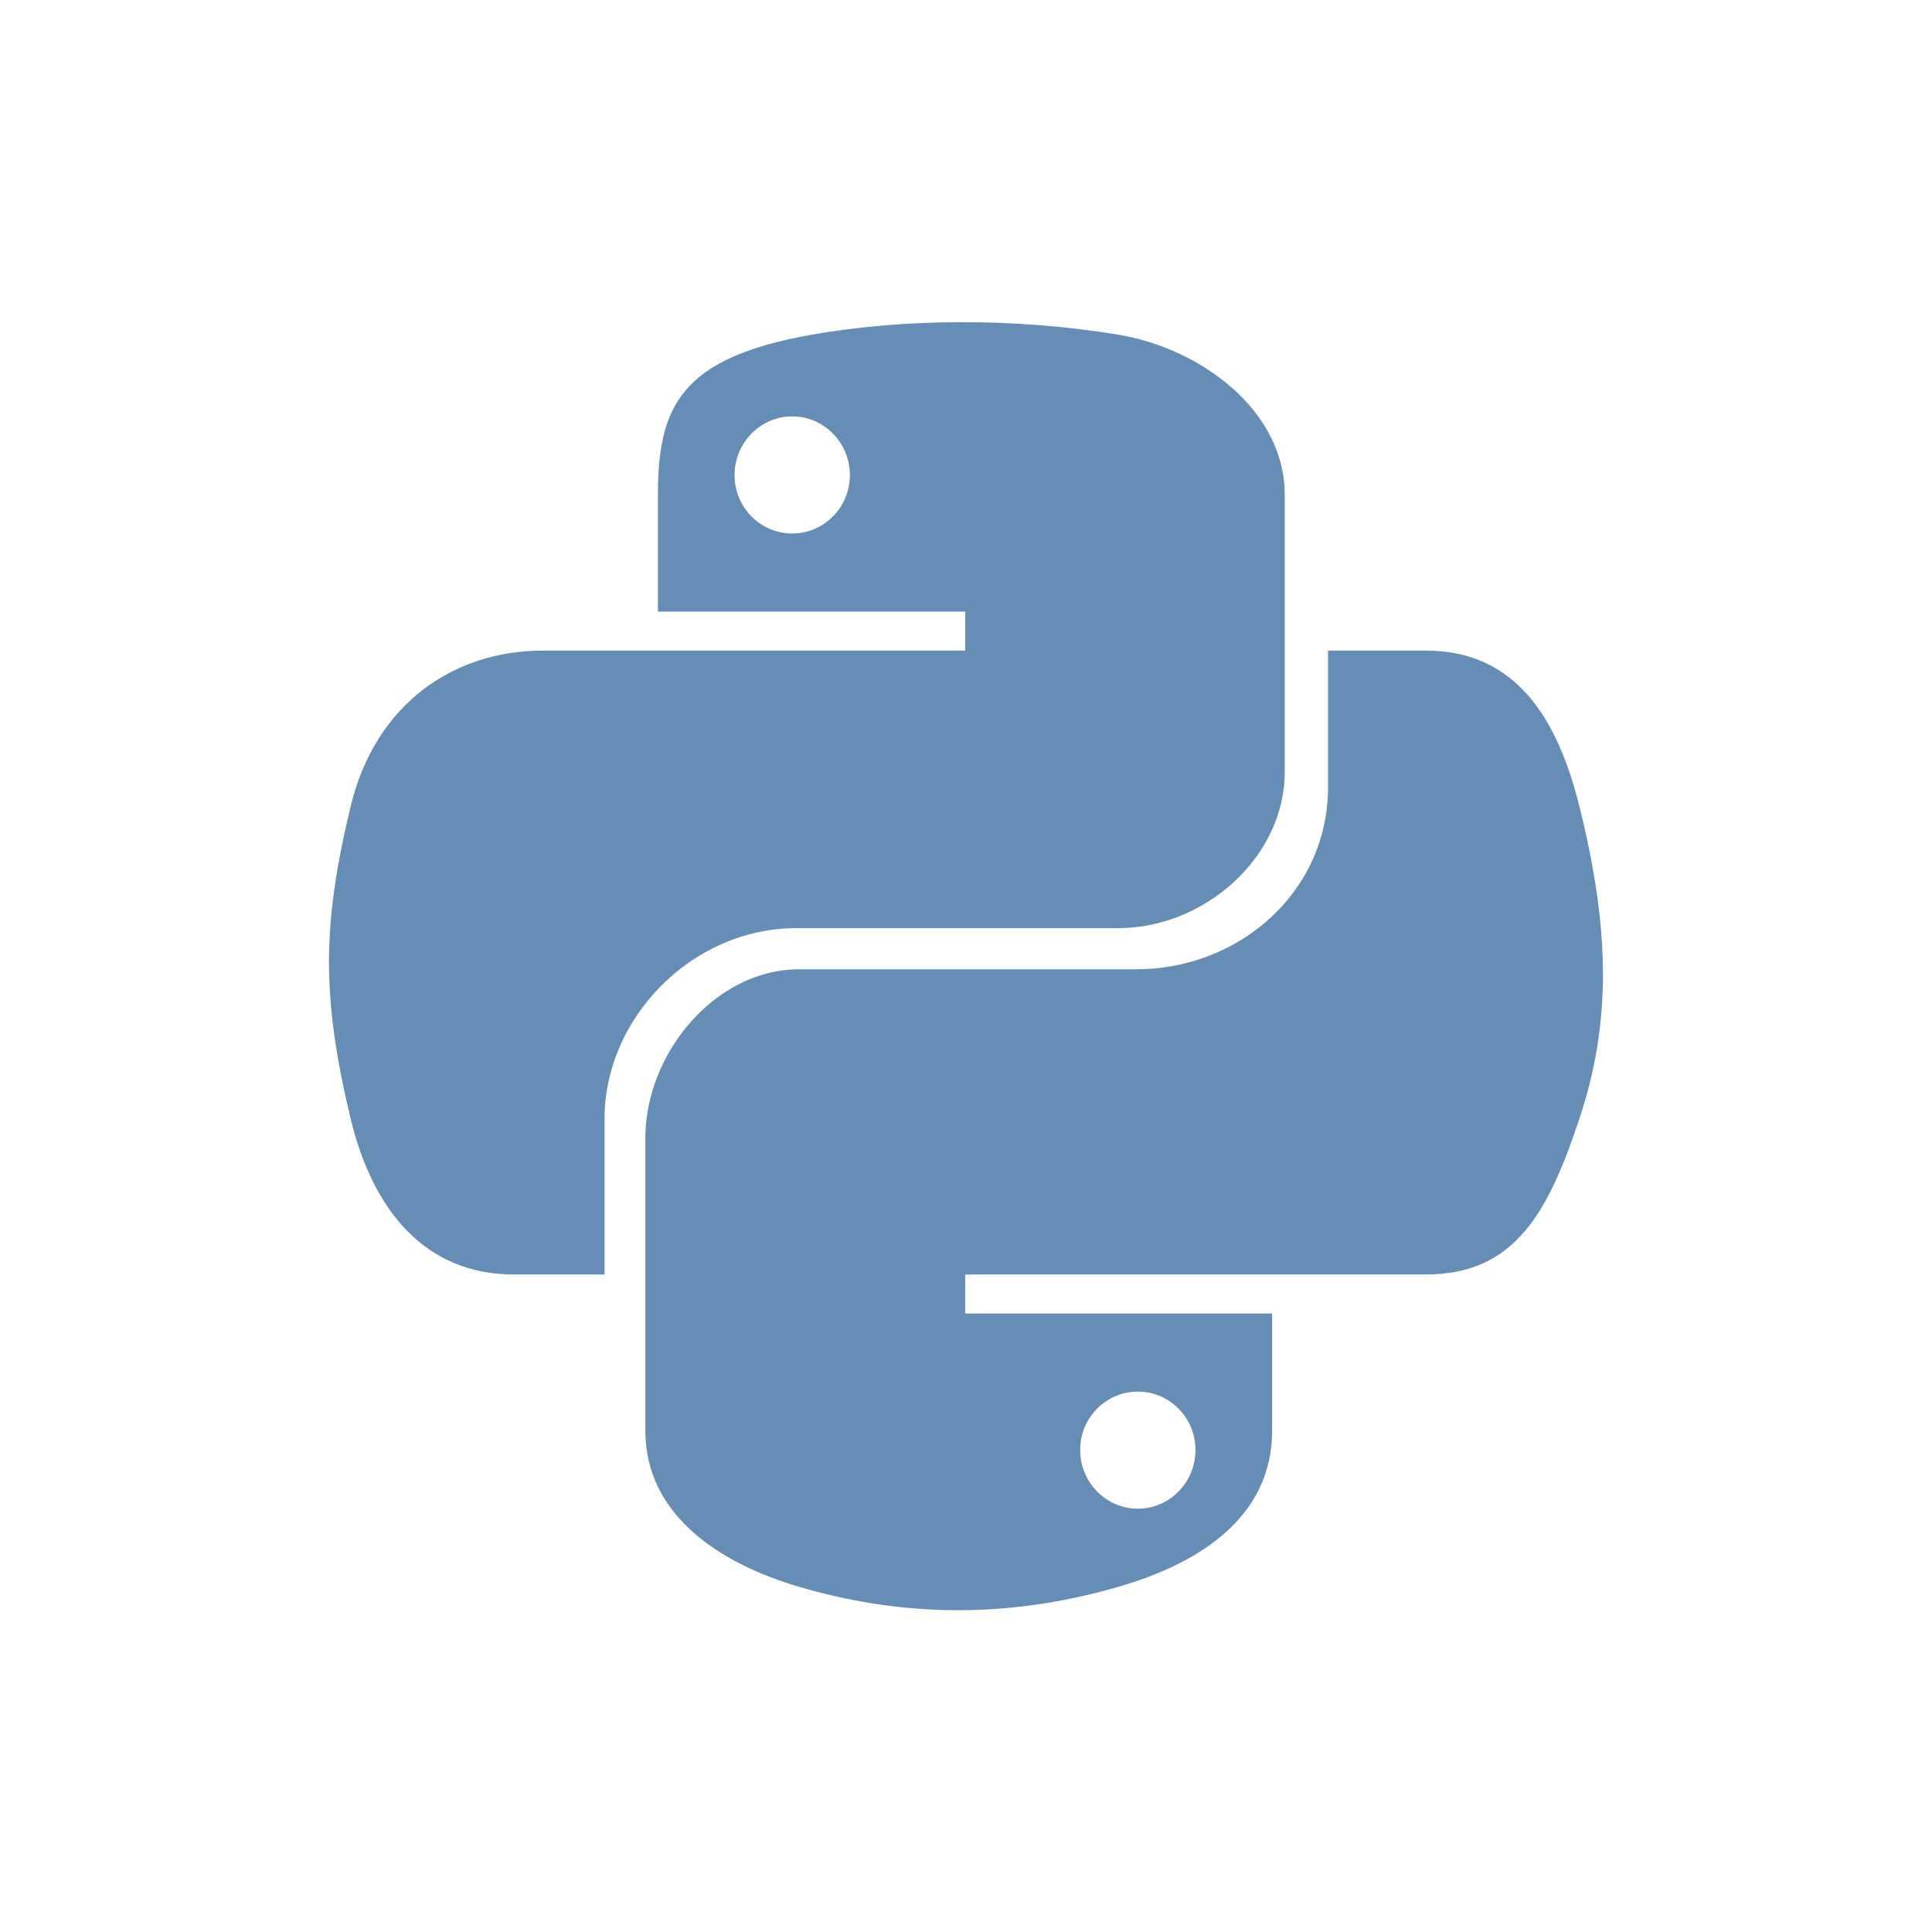
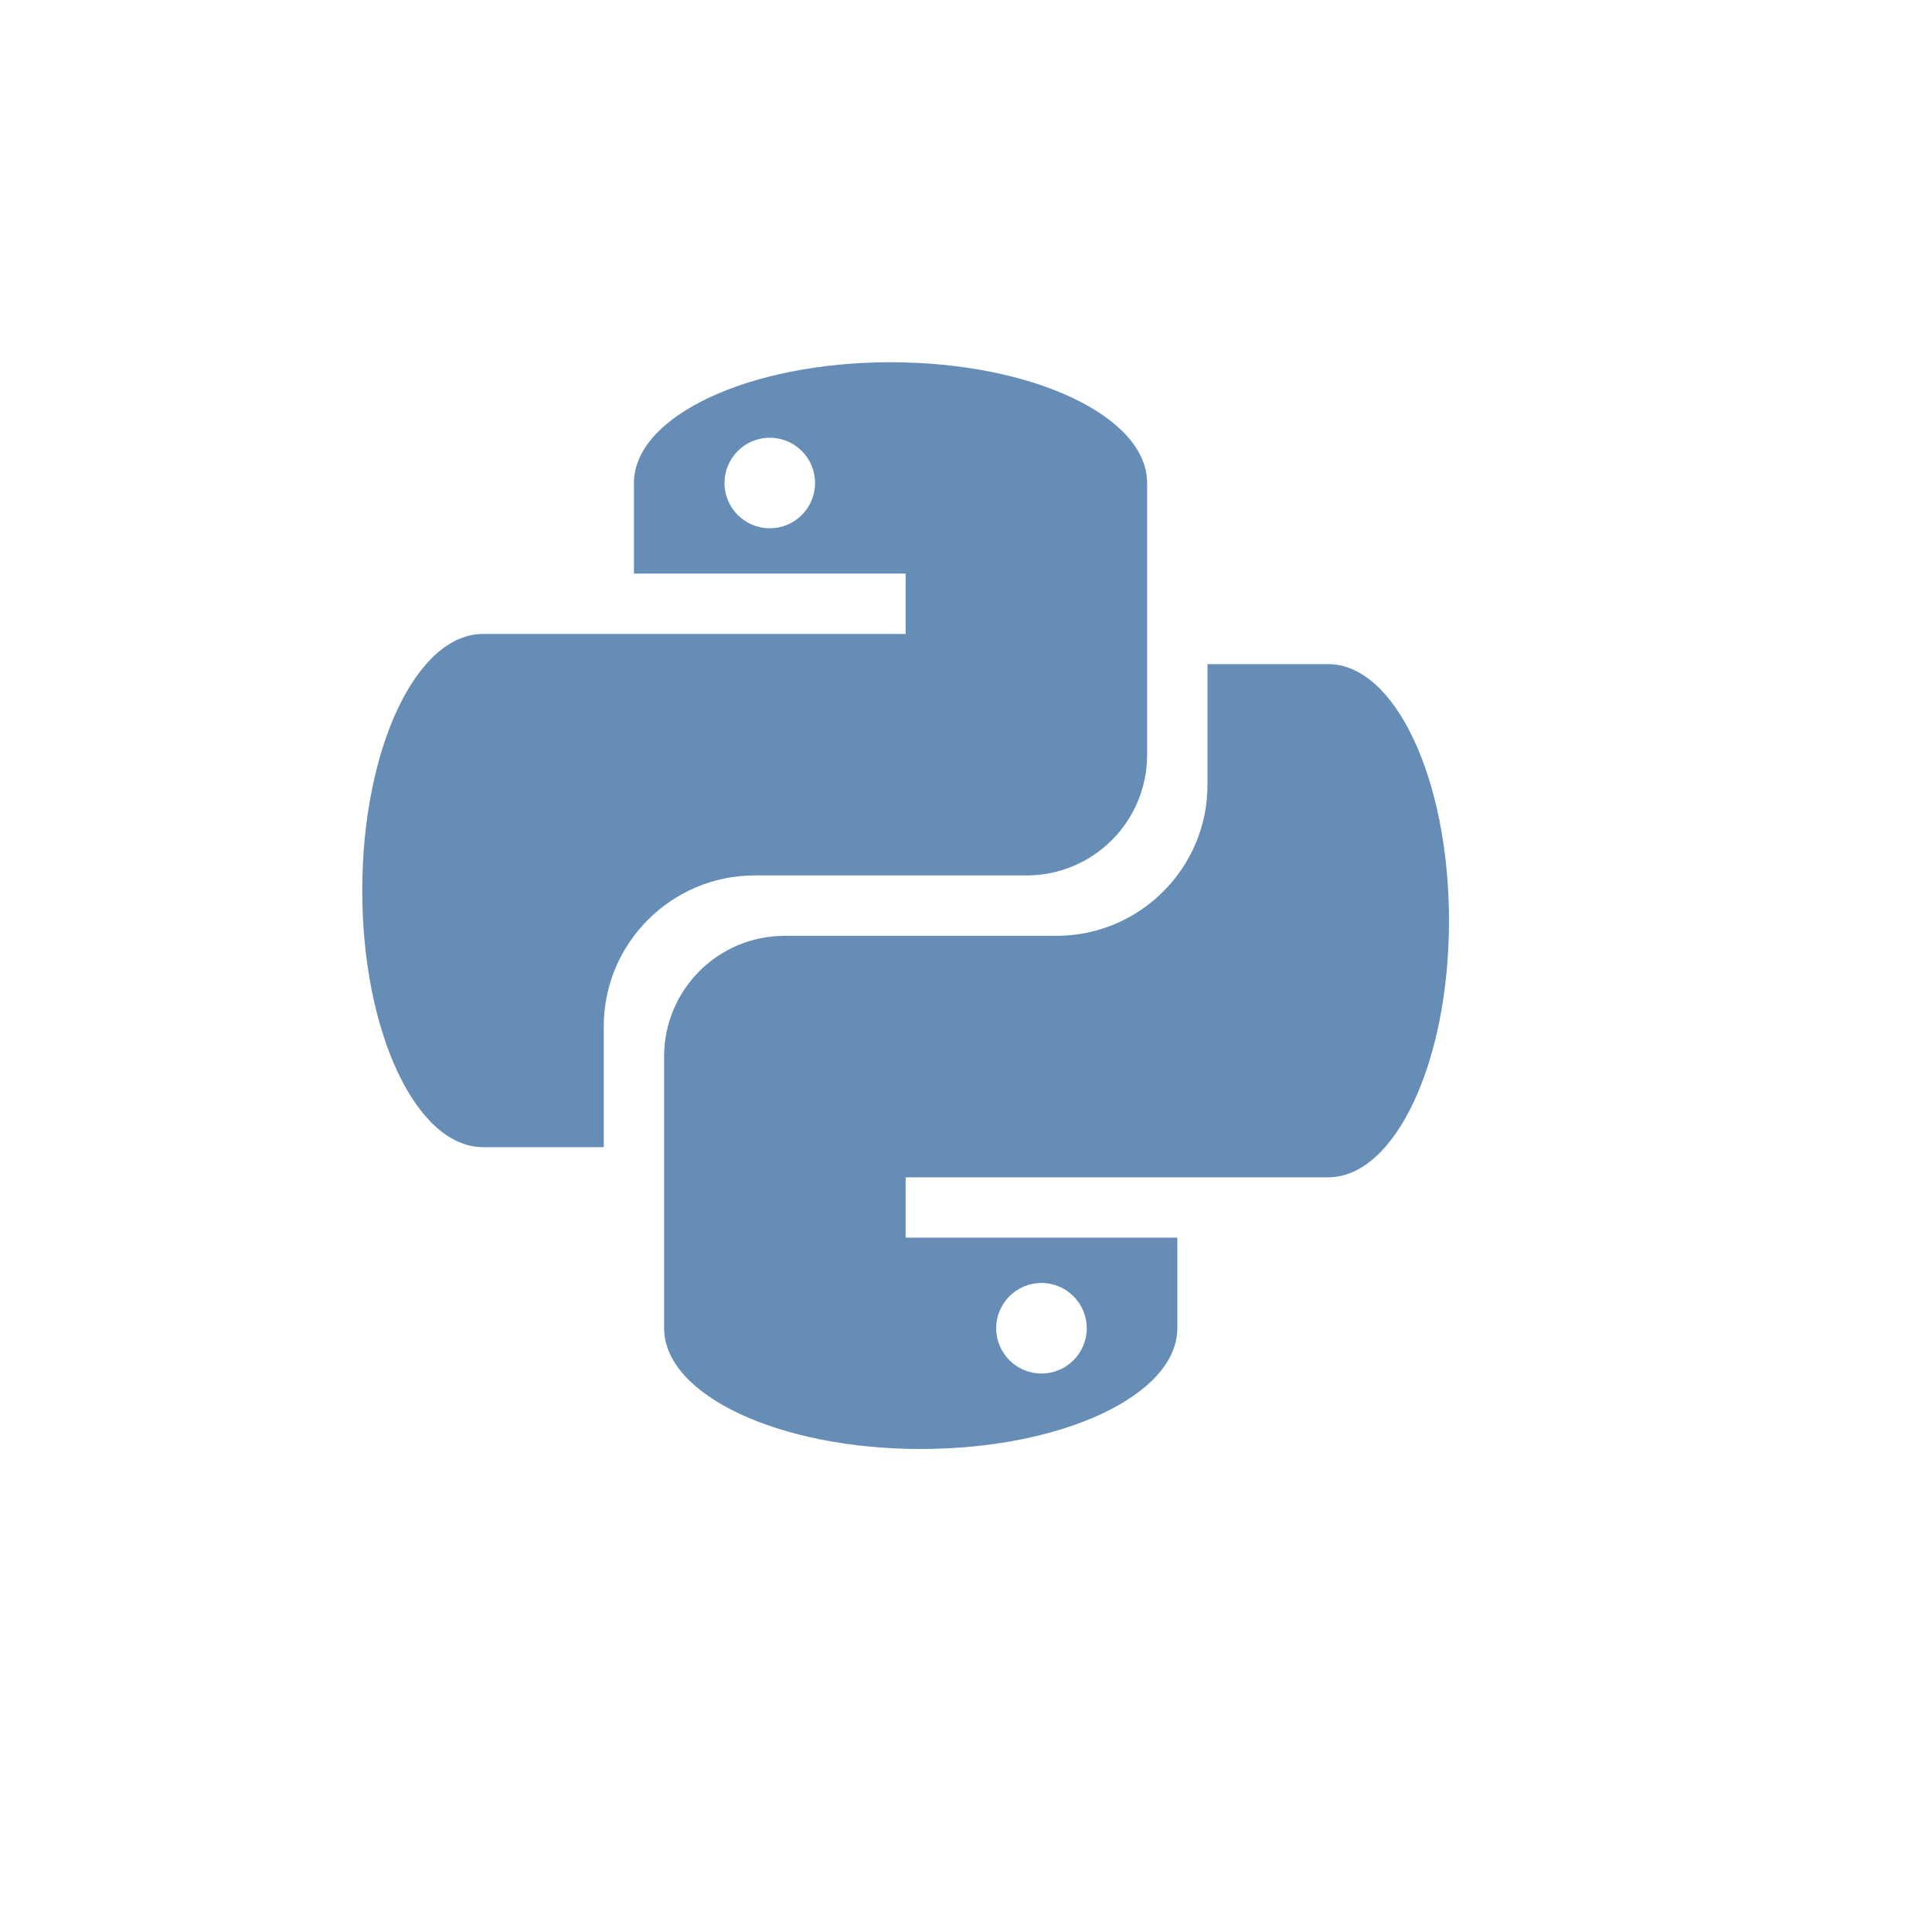
- <svg xmlns="http://www.w3.org/2000/svg" viewBox="0 0 48 48">
-   <g style="fill:#658db6" transform="matrix(.28473 0 0 .28473 57.54818 -282.9252)">
-     <path d="m -118.488,1021.775 c -4.584,0.021 -8.961,0.412 -12.812,1.094 -11.346,2.005 -13.406,6.2 -13.406,13.938 l 0,10.219 26.812,0 0,3.406 -26.812,0 -10.062,0 c -7.792,0 -14.616,4.684 -16.75,13.594 -2.462,10.213 -2.571,16.586 0,27.25 1.906,7.938 6.458,13.594 14.25,13.594 l 7.902,0 0,-13.567 c 0,-8.85 7.657,-16.656 16.75,-16.656 l 28.098,0 c 7.455,0 14.504,-6.138 14.504,-13.625 l 0,-24.214 c 0,-7.266 -7.228,-12.725 -14.504,-13.938 -4.606,-0.767 -9.385,-1.115 -13.969,-1.094 z m -14.5,8.219 c 2.77,0 5.031,2.299 5.031,5.125 -10e-6,2.816 -2.262,5.094 -5.031,5.094 -2.779,0 -5.031,-2.277 -5.031,-5.094 0,-2.826 2.252,-5.125 5.031,-5.125 z" />
-     <path d="m -86.233,1050.432 0,11.906 c 0,9.231 -7.826,15.902 -16.75,15.902 l -29.415,0 c -7.336,0 -13.406,7.376 -13.406,14.723 l 0,25.531 c 0,7.266 6.319,11.54 13.406,13.625 8.487,2.496 17.724,2.947 27.879,0 6.75,-1.954 13.406,-5.888 13.406,-13.625 l 0,-10.219 -26.781,0 0,-3.406 26.781,0 13.406,0 c 7.792,0 10.696,-5.435 13.406,-13.594 2.799,-8.399 2.68,-16.476 0,-27.25 -1.926,-7.758 -5.604,-13.594 -13.406,-13.594 z m -16.599,64.656 c 2.779,0 5.031,2.277 5.031,5.094 -2e-6,2.826 -2.252,5.125 -5.031,5.125 -2.77,0 -5.031,-2.299 -5.031,-5.125 0,-2.816 2.262,-5.094 5.031,-5.094 z" />
-   </g>
+ <svg xmlns="http://www.w3.org/2000/svg" version="1.0" id="svg2" width="48pt" height="48pt">
+   <defs id="defs4" />
+   <path style="opacity:1;fill:#658db6;fill-opacity:1;fill-rule:nonzero;stroke:none;stroke-width:2;stroke-linecap:butt;stroke-linejoin:miter;stroke-miterlimit:4;stroke-dasharray:none;stroke-dashoffset:0;stroke-opacity:1" d="M 29.5,12 C 24.806,12 21,13.791 21,16 l 0,3 9,0 0,2 -14,0 c -2.209,0 -4,3.806 -4,8.5 0,4.694 1.791,8.5 4,8.5 l 4,0 0,-4 c 0,-2.756 2.244,-5 5,-5 l 9,0 c 2.215,0 4,-1.785 4,-4 l 0,-9 c 0,-2.209 -3.806,-4 -8.5,-4 z m -4,2.5 c 0.828,0 1.5,0.672 1.5,1.5 0,0.828 -0.672,1.5 -1.5,1.5 -0.828,0 -1.5,-0.672 -1.5,-1.5 0,-0.828 0.672,-1.5 1.5,-1.5 z" id="path4159" />
+   <path style="opacity:1;fill:#658db6;fill-opacity:1;fill-rule:nonzero;stroke:none;stroke-width:2;stroke-linecap:butt;stroke-linejoin:miter;stroke-miterlimit:4;stroke-dasharray:none;stroke-dashoffset:0;stroke-opacity:1" d="m 40,22 0,4 c 0,2.756 -2.244,5 -5,5 l -9,0 c -2.215,0 -4,1.785 -4,4 l 0,9 c 0,2.209 3.806,4 8.5,4 4.694,0 8.5,-1.791 8.5,-4 l 0,-3 -9,0 0,-2 14,0 c 2.209,0 4,-3.806 4,-8.5 C 48,25.806 46.209,22 44,22 Z m -5.5,20.5 c 0.828,0 1.5,0.672 1.5,1.5 0,0.828 -0.672,1.5 -1.5,1.5 -0.828,0 -1.5,-0.672 -1.5,-1.5 0,-0.828 0.672,-1.5 1.5,-1.5 z" id="path4159-4" />
</svg>
